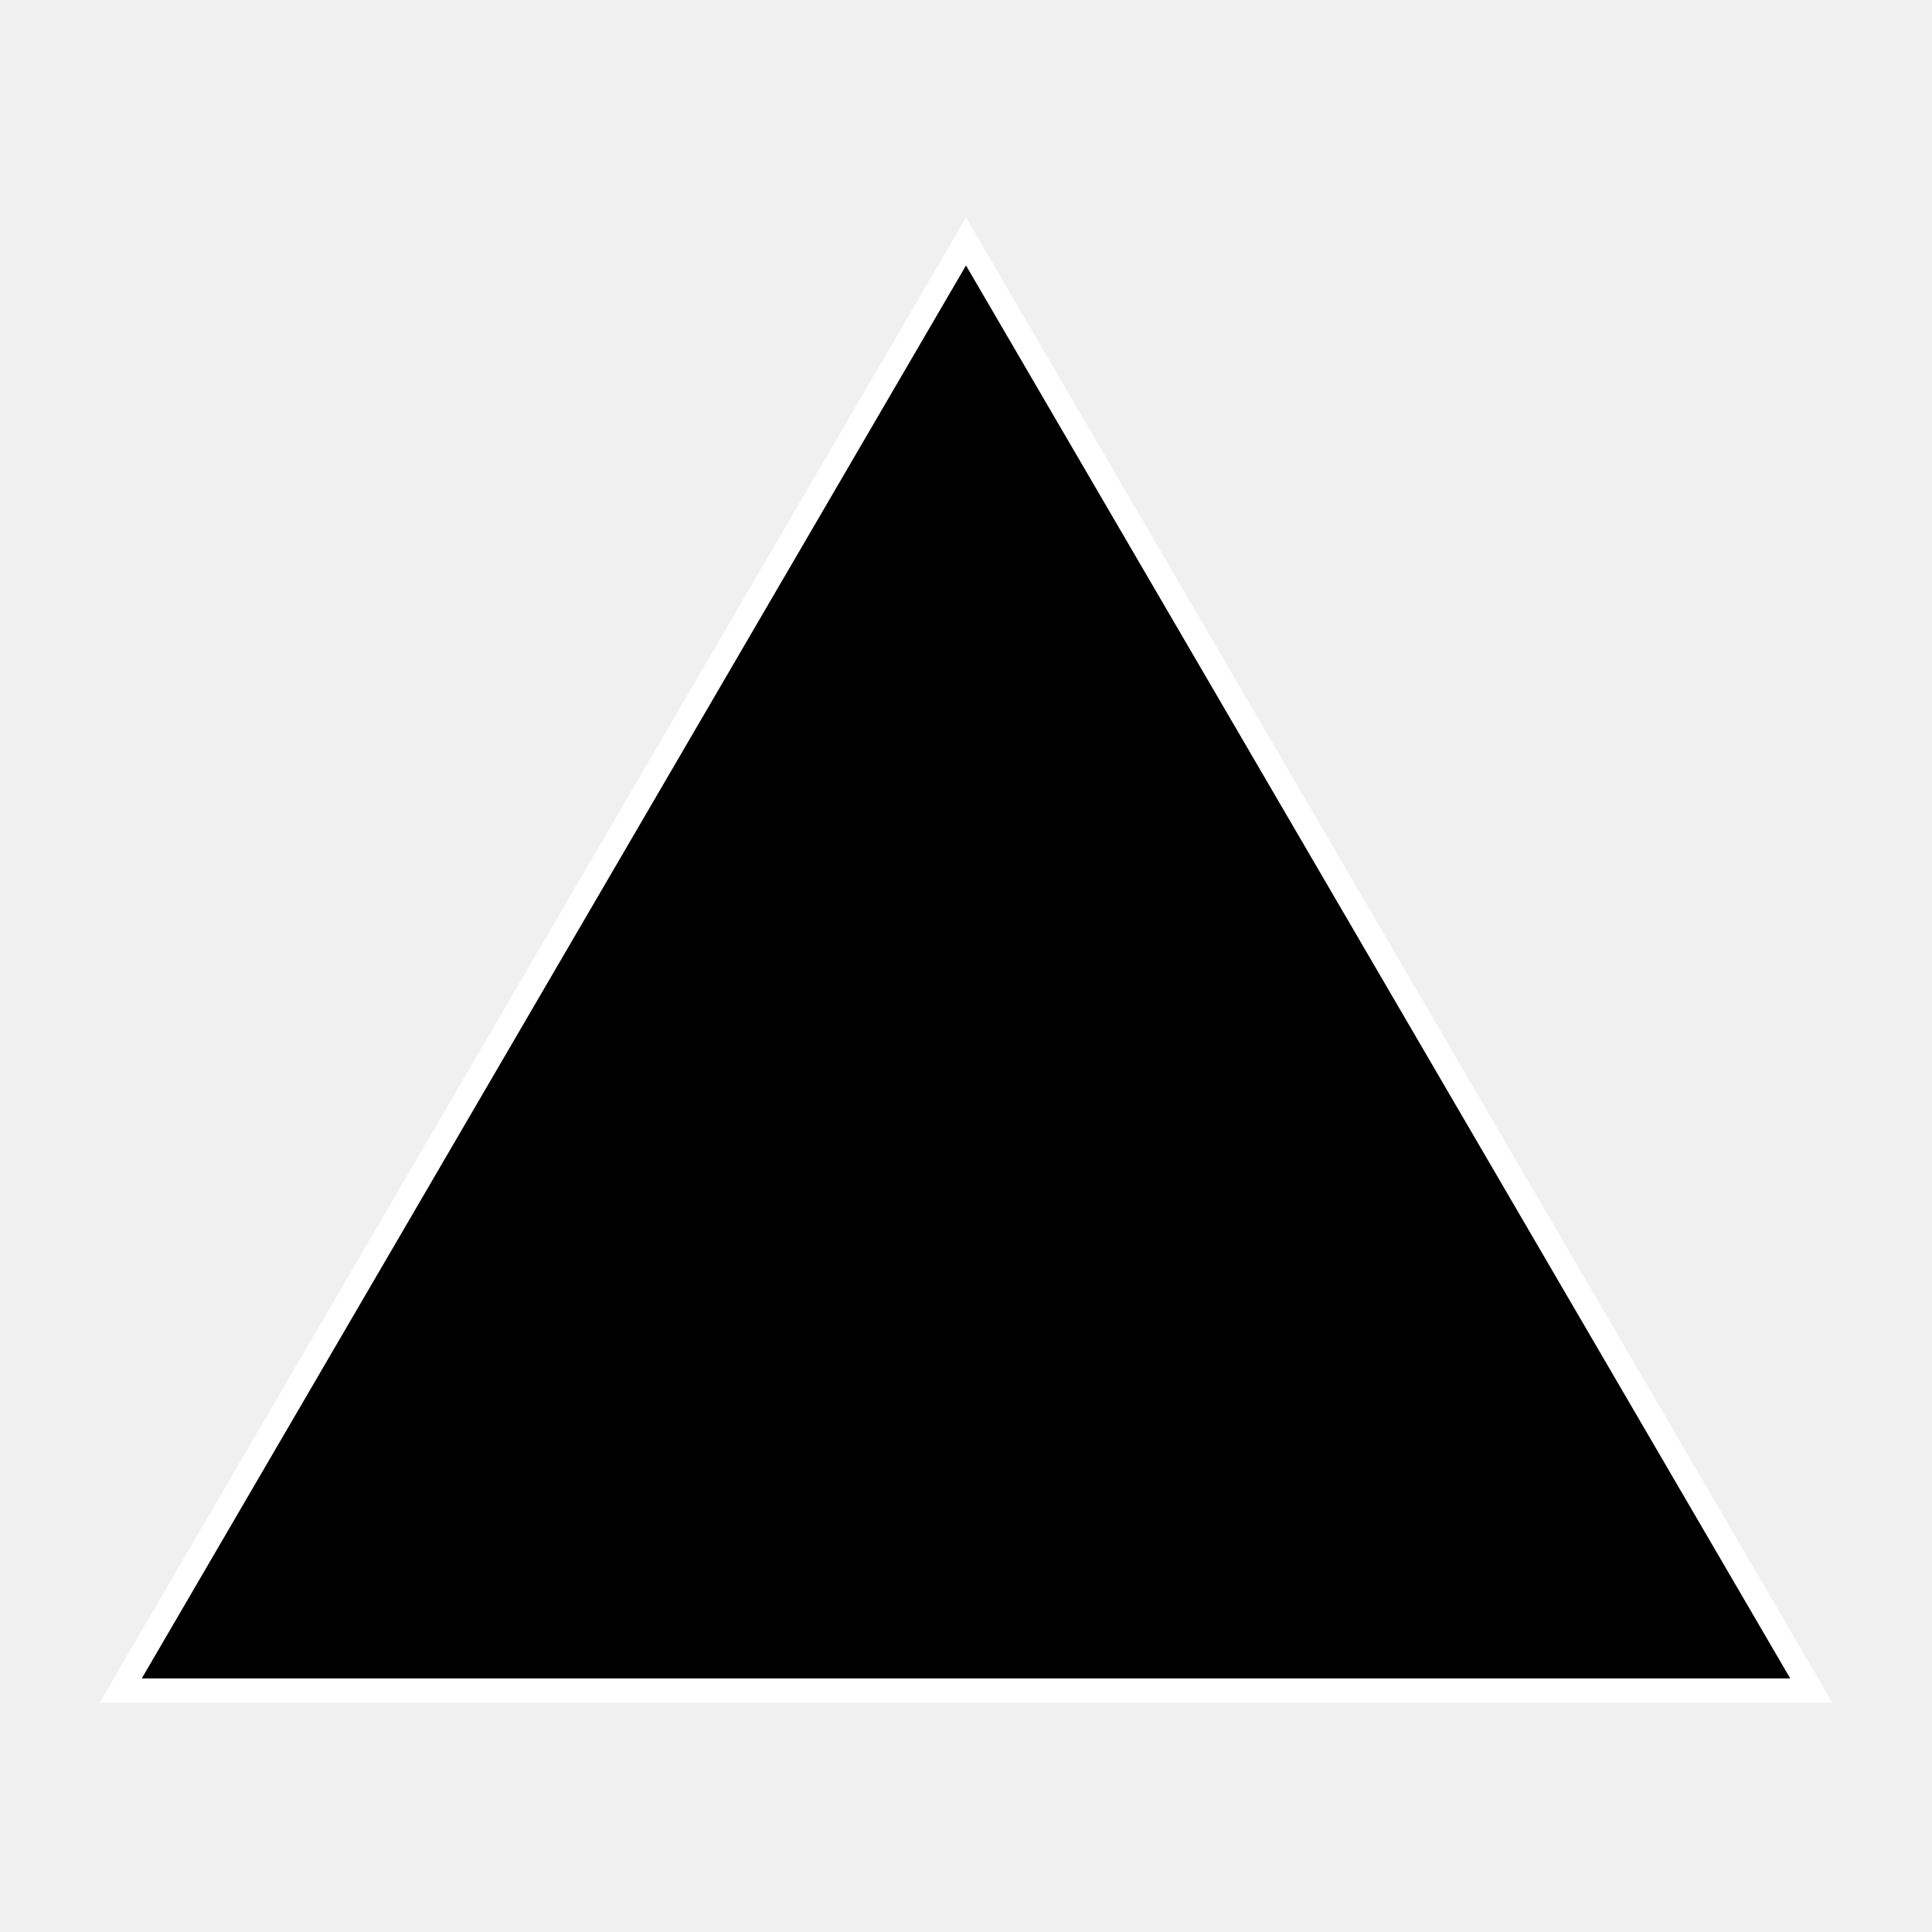
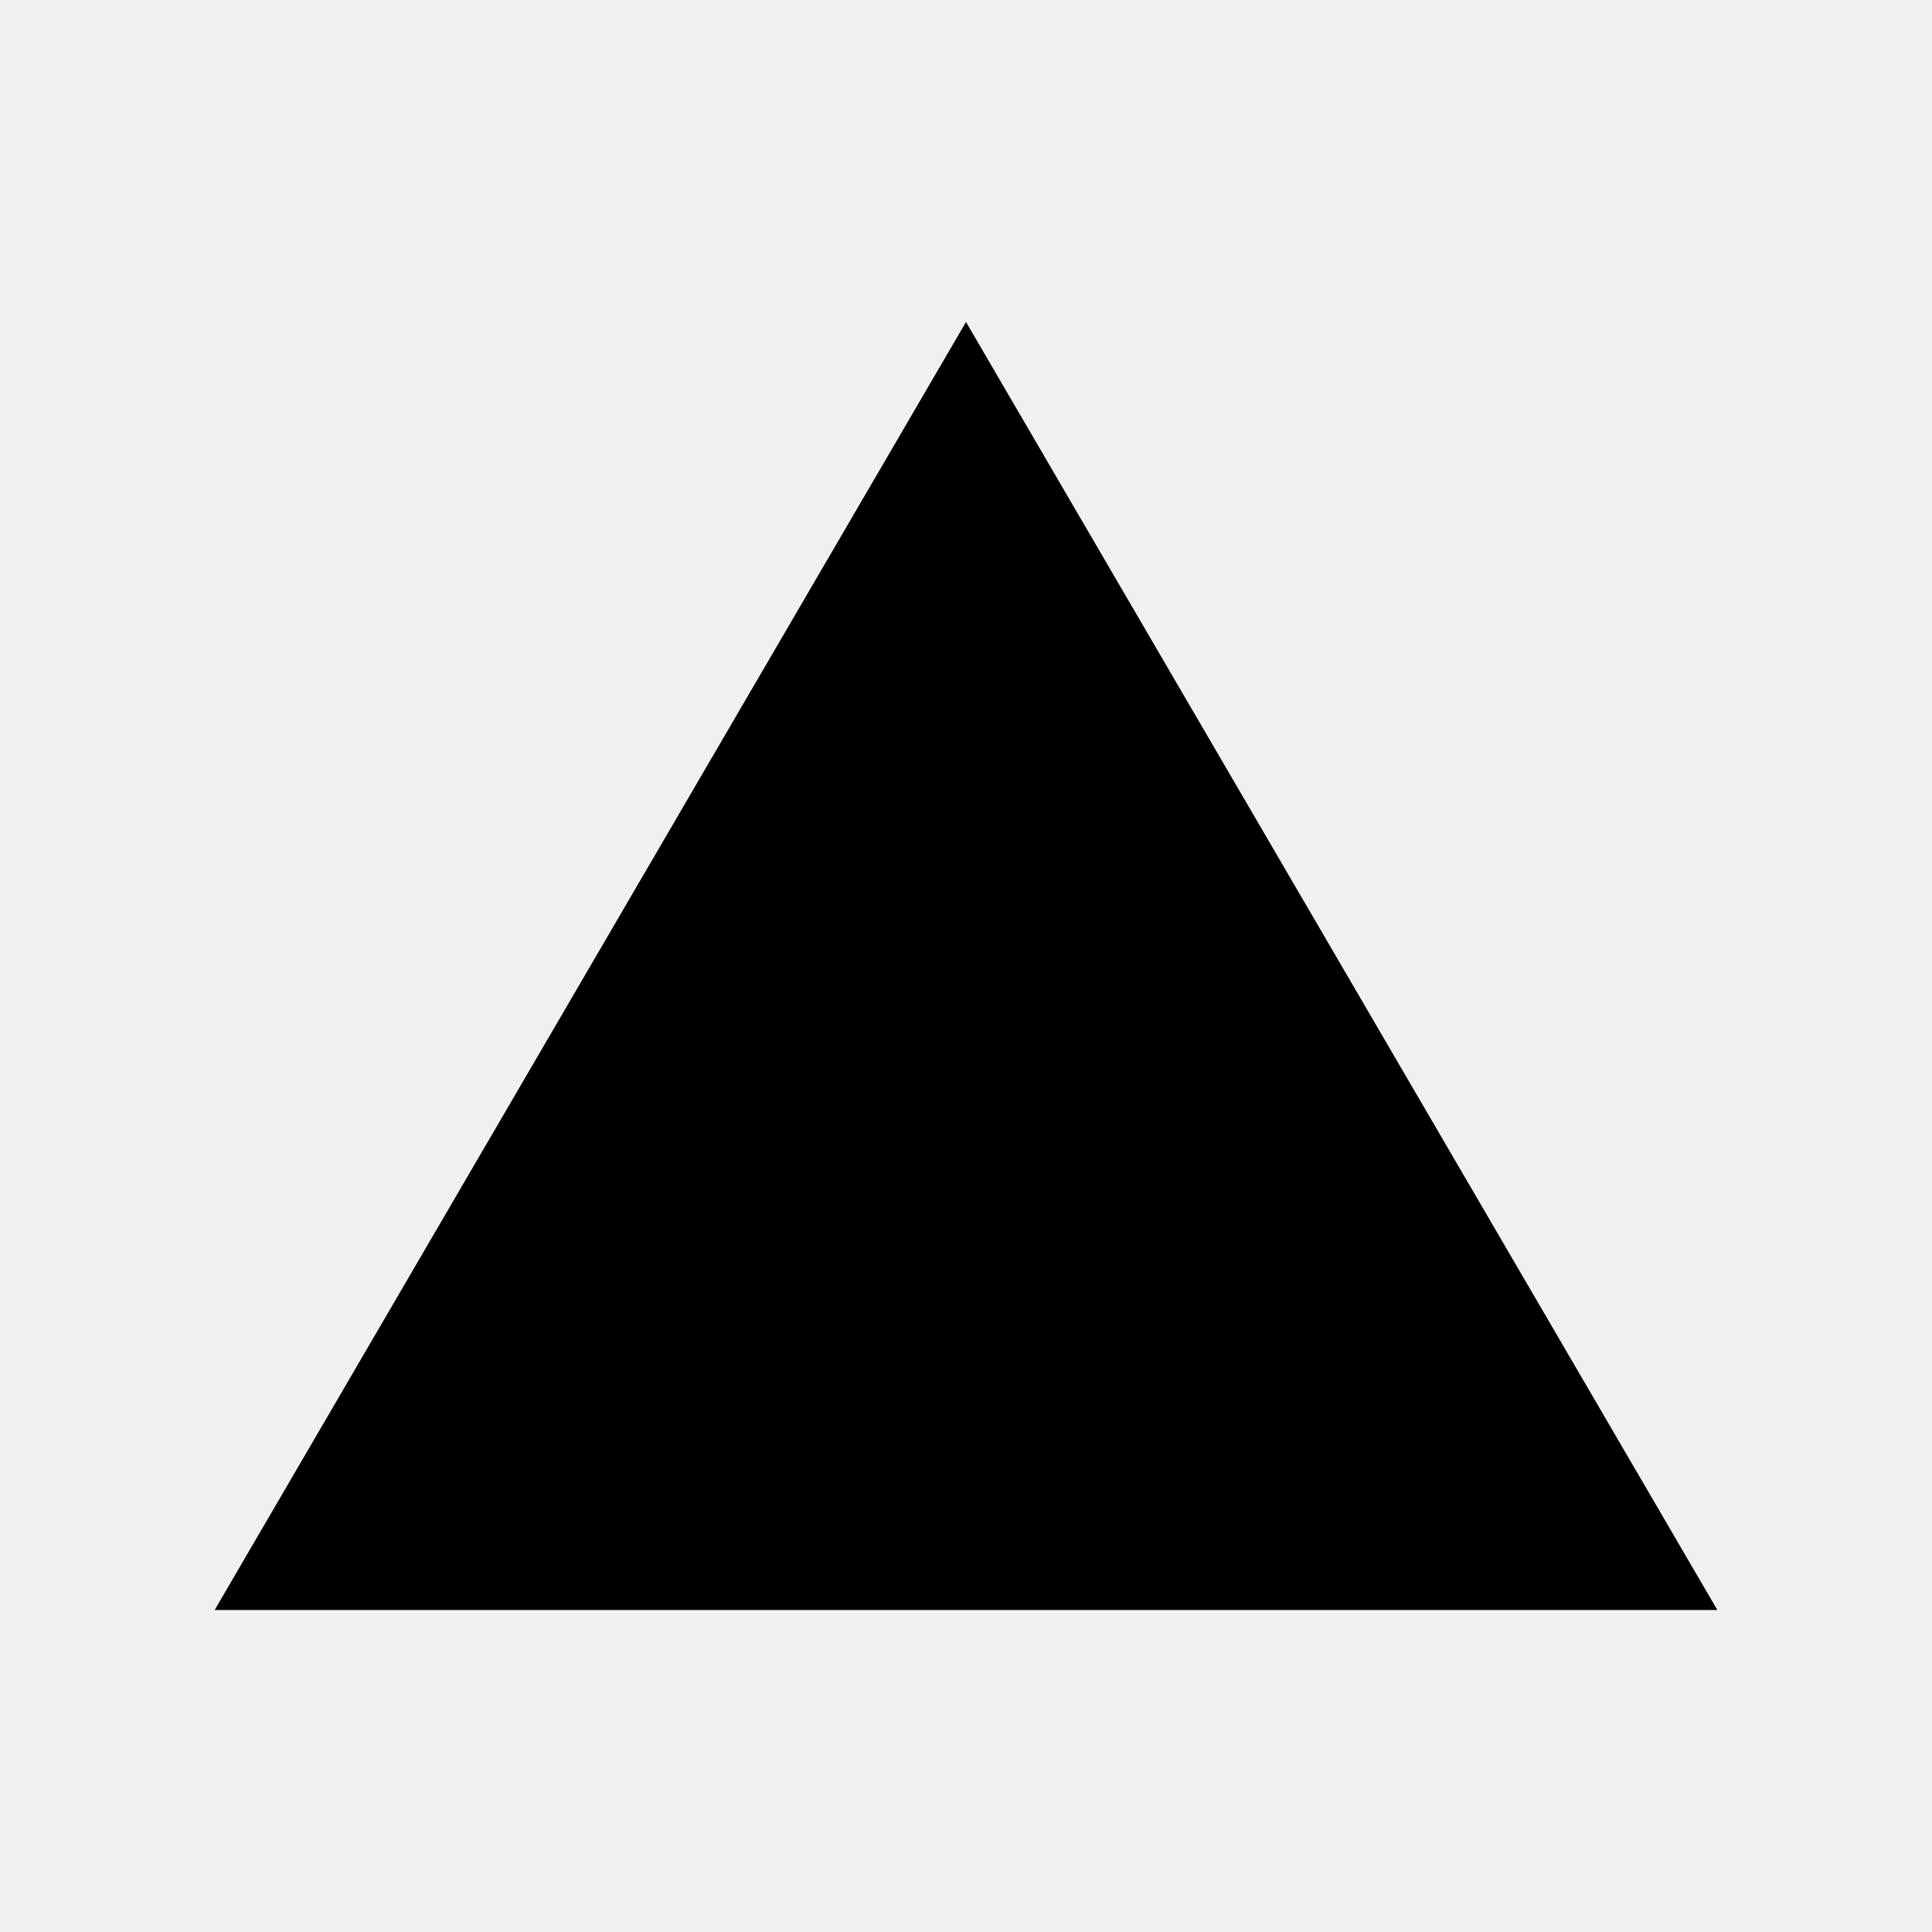
- <svg xmlns="http://www.w3.org/2000/svg" class="dice" viewBox="0 0 8 8" aria-hidden="true">
-   <path class="dice__d4" fill="black" stroke="white" stroke-width="0.1" d="M 4 1 L 7.5 7 L 0.5 7 L 4 1 L 7.5 7" />
+ <svg xmlns="http://www.w3.org/2000/svg" class="dice" viewBox="0 0 9 9" aria-hidden="true">
+   <path class="dice__d4" d="M 4.5 1.5 L 8 7.5 L 1 7.5 L 4.5 1.5 L 8 7.5" />
</svg>
